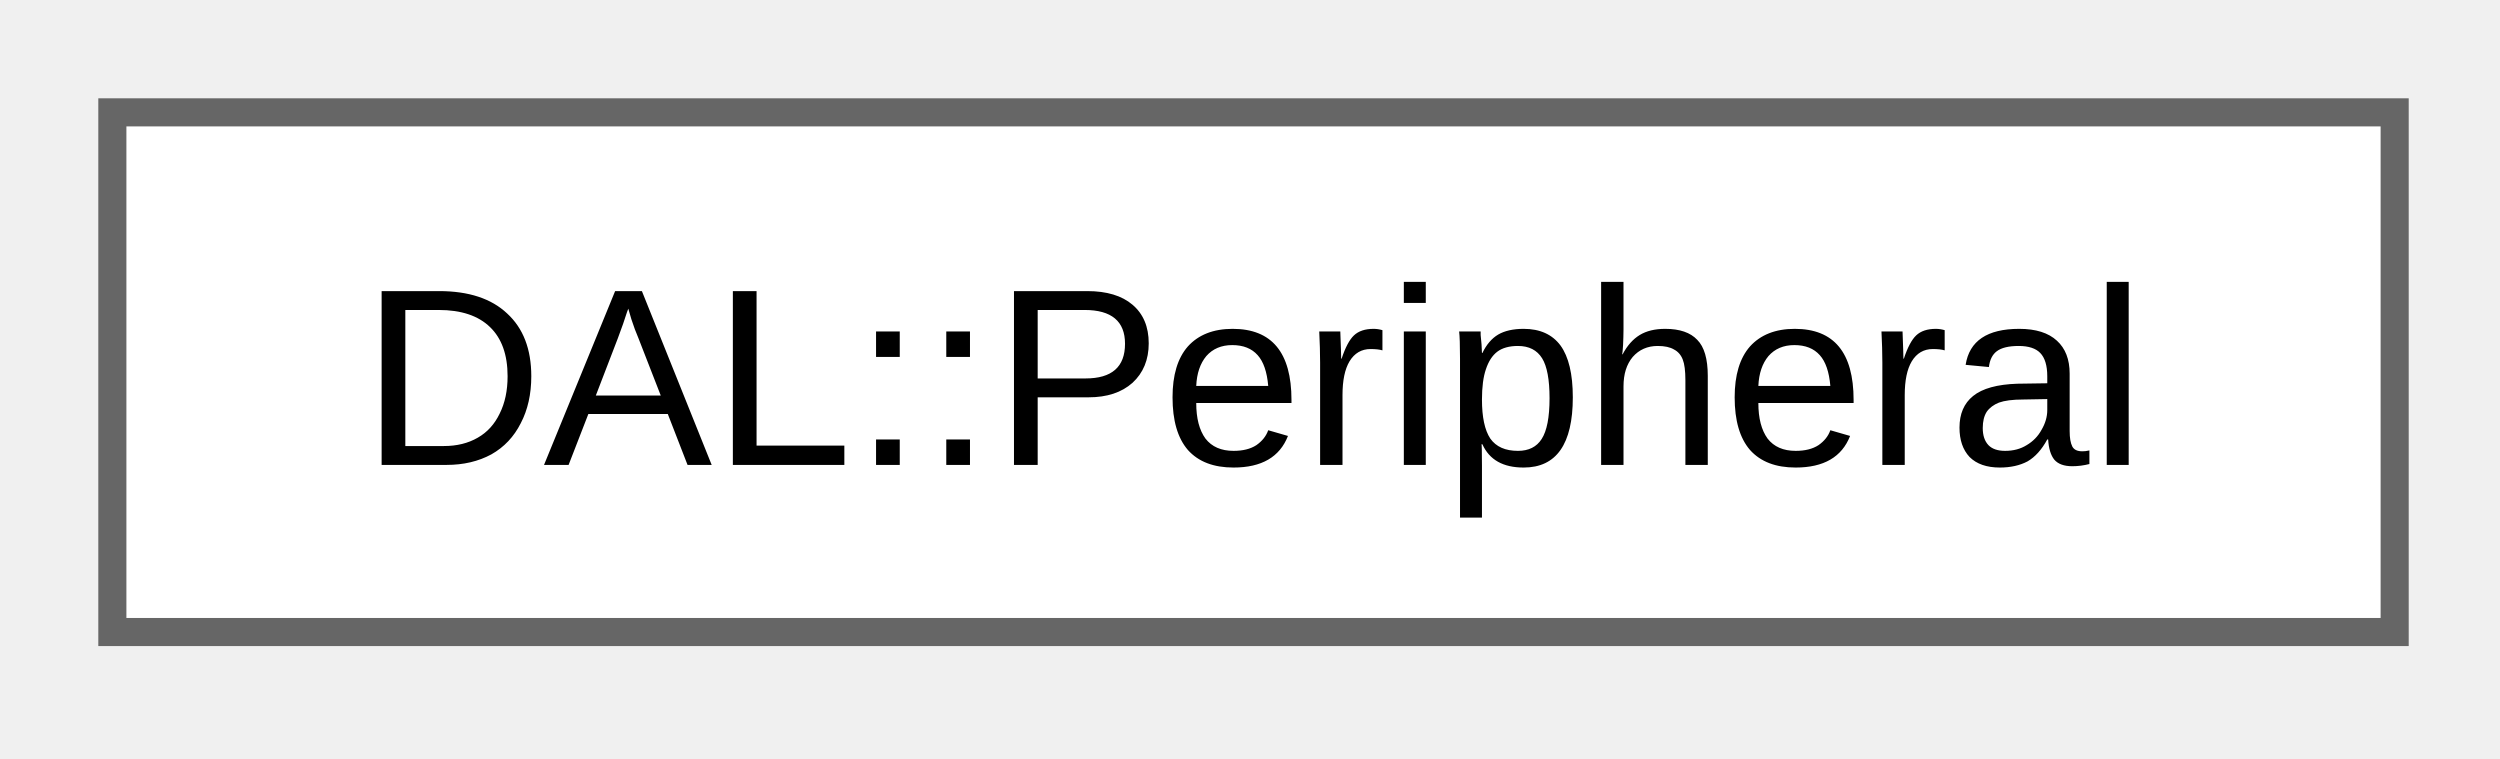
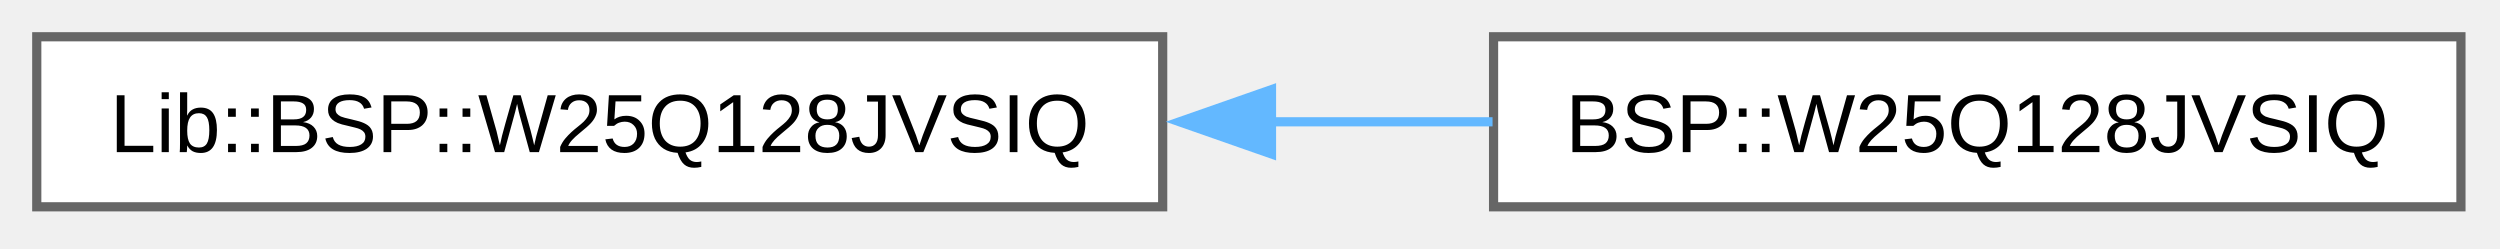
- <svg xmlns="http://www.w3.org/2000/svg" xmlns:xlink="http://www.w3.org/1999/xlink" width="89pt" height="27pt" viewBox="0.00 0.00 89.00 27.00">
+ <svg xmlns="http://www.w3.org/2000/svg" xmlns:xlink="http://www.w3.org/1999/xlink" width="272pt" height="27pt" viewBox="0.00 0.00 272.00 27.00">
  <g id="graph0" class="graph" transform="scale(1 1) rotate(0) translate(4 22.5)">
    <g id="Node000000" class="node">
      <g id="a_Node000000">
-         <a xlink:href="d5/d5c/class_d_a_l_1_1_peripheral.html" target="_top" xlink:title="Peripheral input/output data manager for DAL.">
-           <polygon fill="white" stroke="#666666" points="81.25,-18.5 0,-18.5 0,0 81.25,0 81.25,-18.5" />
-           <text xml:space="preserve" text-anchor="middle" x="40.62" y="-5.95" font-family="Arial" font-size="9.00">DAL::Peripheral</text>
+         <a xlink:href="d2/daf/class_lib_1_1_b_s_p_1_1_w25_q128_j_v_s_i_q.html" target="_top" xlink:title=" ">
+           <polygon fill="white" stroke="#666666" points="122.5,-18.5 0,-18.5 0,0 122.5,0 122.5,-18.5" />
+           <text xml:space="preserve" text-anchor="middle" x="61.25" y="-5.95" font-family="Arial" font-size="9.00">Lib::BSP::W25Q128JVSIQ</text>
+         </a>
+       </g>
+     </g>
+     <g id="Node000001" class="node">
+       <g id="a_Node000001">
+         <a xlink:href="d7/d46/class_b_s_p_1_1_w25_q128_j_v_s_i_q.html" target="_top" xlink:title="BSP wrapper for the W25Q128JVSIQ SPI NOR flash memory device.">
+           <polygon fill="white" stroke="#666666" points="263.75,-18.5 158.5,-18.5 158.5,0 263.75,0 263.75,-18.5" />
+           <text xml:space="preserve" text-anchor="middle" x="211.12" y="-5.95" font-family="Arial" font-size="9.00">BSP::W25Q128JVSIQ</text>
+         </a>
+       </g>
+     </g>
+     <g id="edge7_Node000000_Node000001" class="edge">
+       <g id="a_edge7_Node000000_Node000001">
+         <a xlink:title=" ">
+           <path fill="none" stroke="#63b8ff" d="M134.27,-9.25C142.41,-9.25 150.58,-9.25 158.39,-9.25" />
+           <polygon fill="#63b8ff" stroke="#63b8ff" points="134.34,-5.75 124.34,-9.25 134.34,-12.75 134.34,-5.75" />
        </a>
      </g>
    </g>
  </g>
</svg>
